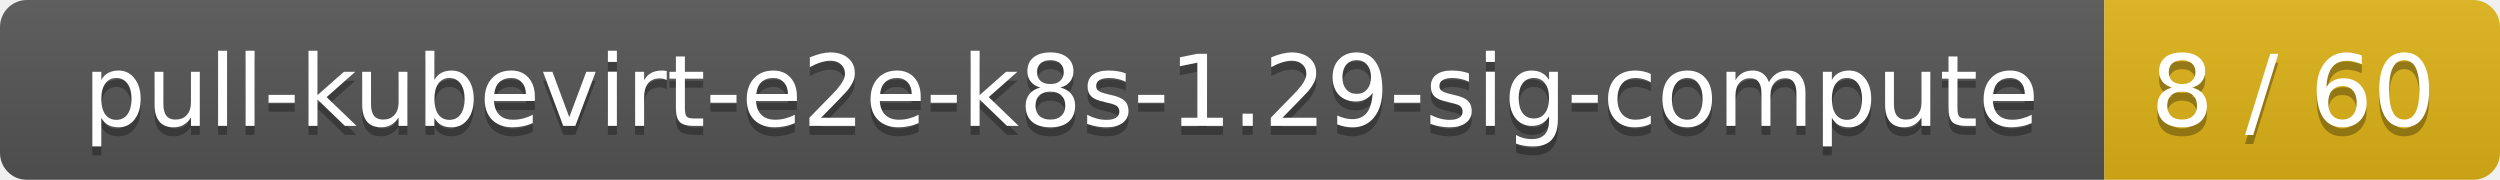
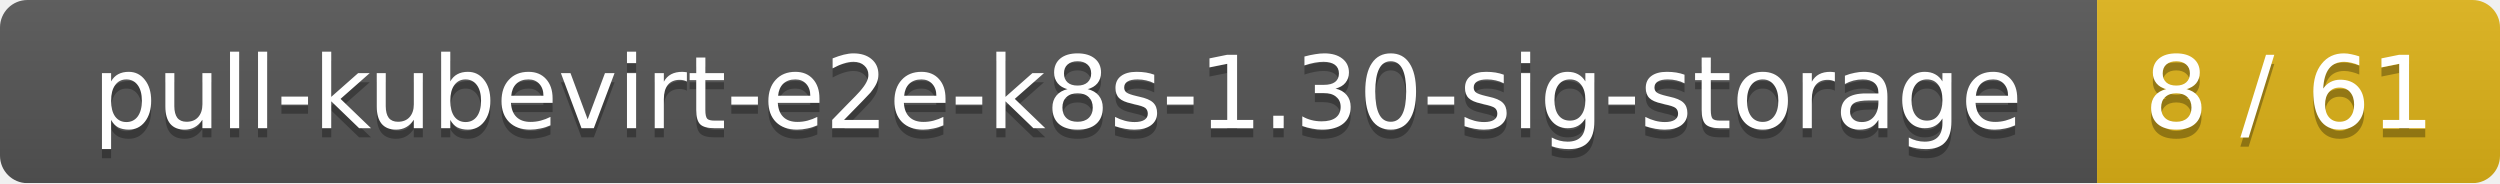
- <svg xmlns="http://www.w3.org/2000/svg" width="278" height="20">
+ <svg xmlns="http://www.w3.org/2000/svg" width="273" height="20">
  <linearGradient id="smooth" x2="0" y2="100%">
    <stop offset="0" stop-color="#bbb" stop-opacity=".1" />
    <stop offset="1" stop-opacity=".1" />
  </linearGradient>
  <mask id="round">
-     <rect width="278" height="20" rx="3" fill="#fff" />
+     <rect width="273" height="20" rx="3" fill="#fff" />
  </mask>
  <g mask="url(#round)">
-     <rect width="234" height="20" fill="#555" />
-     <rect x="234" width="44" height="20" fill="#dfb317" />
-     <rect width="278" height="20" fill="url(#smooth)" />
+     <rect width="229" height="20" fill="#555" />
+     <rect x="229" width="44" height="20" fill="#dfb317" />
+     <rect width="273" height="20" fill="url(#smooth)" />
  </g>
  <g fill="#fff" text-anchor="middle" font-family="DejaVu Sans,Verdana,Geneva,sans-serif" font-size="11">
-     <text x="118" y="15" fill="#010101" fill-opacity=".3">pull-kubevirt-e2e-k8s-1.29-sig-compute</text>
-     <text x="118" y="14">pull-kubevirt-e2e-k8s-1.29-sig-compute</text>
-     <text x="255" y="15" fill="#010101" fill-opacity=".3">8 / 60</text>
-     <text x="255" y="14">8 / 60</text>
+     <text x="115.5" y="15" fill="#010101" fill-opacity=".3">pull-kubevirt-e2e-k8s-1.30-sig-storage</text>
+     <text x="115.5" y="14">pull-kubevirt-e2e-k8s-1.30-sig-storage</text>
+     <text x="250" y="15" fill="#010101" fill-opacity=".3">8 / 61</text>
+     <text x="250" y="14">8 / 61</text>
  </g>
</svg>
